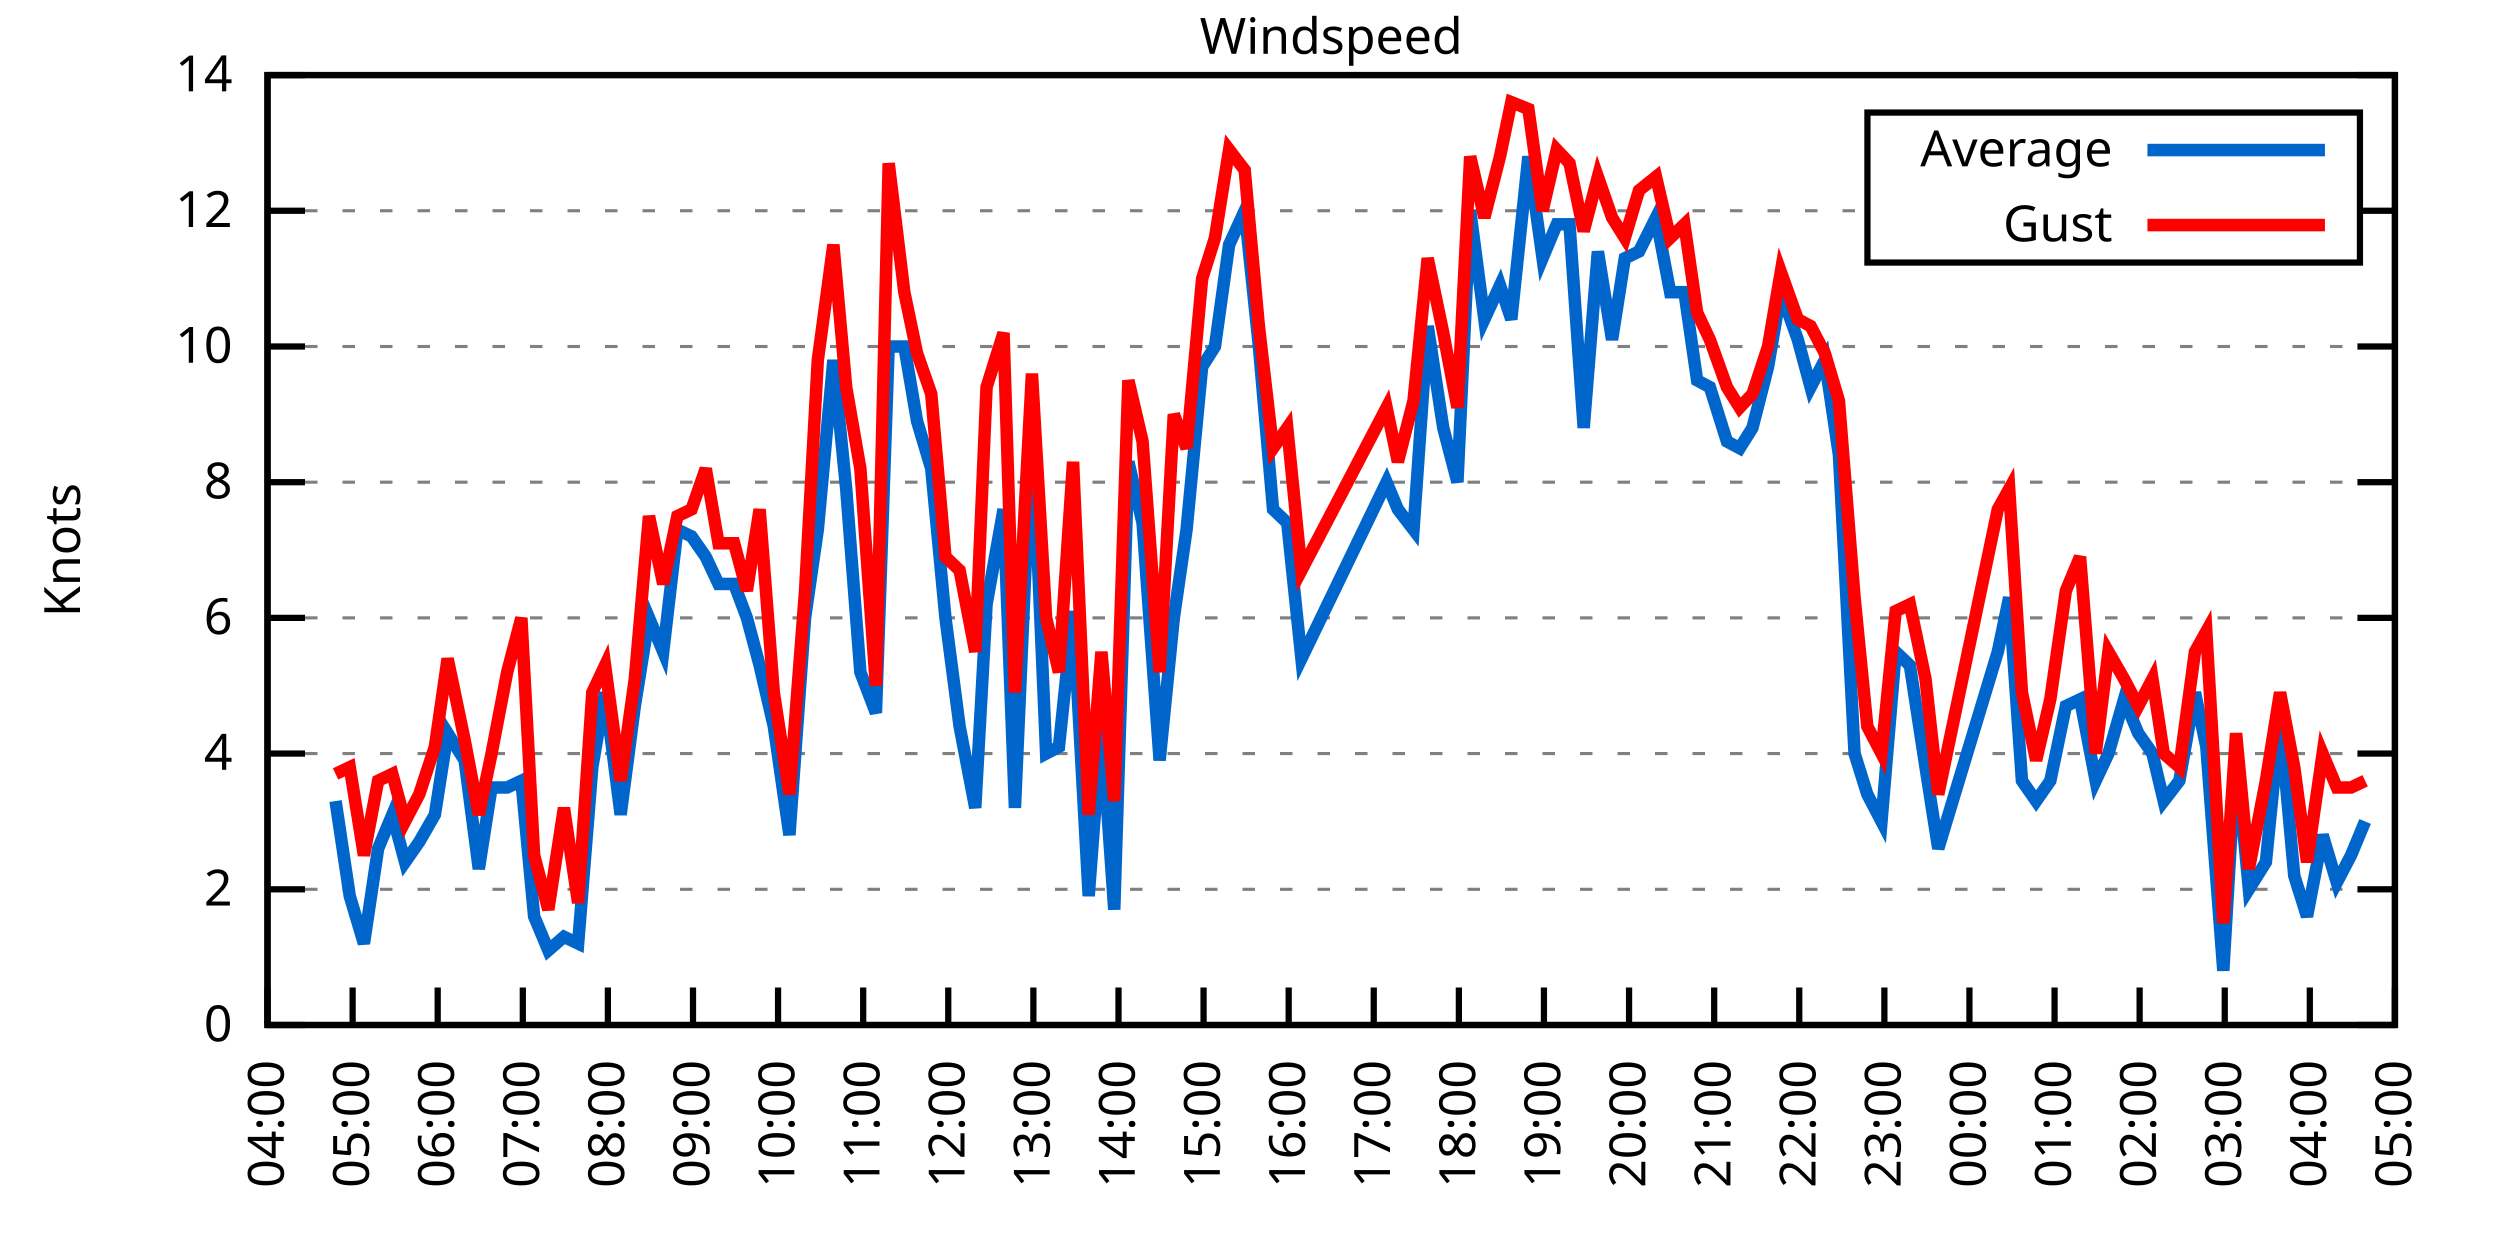
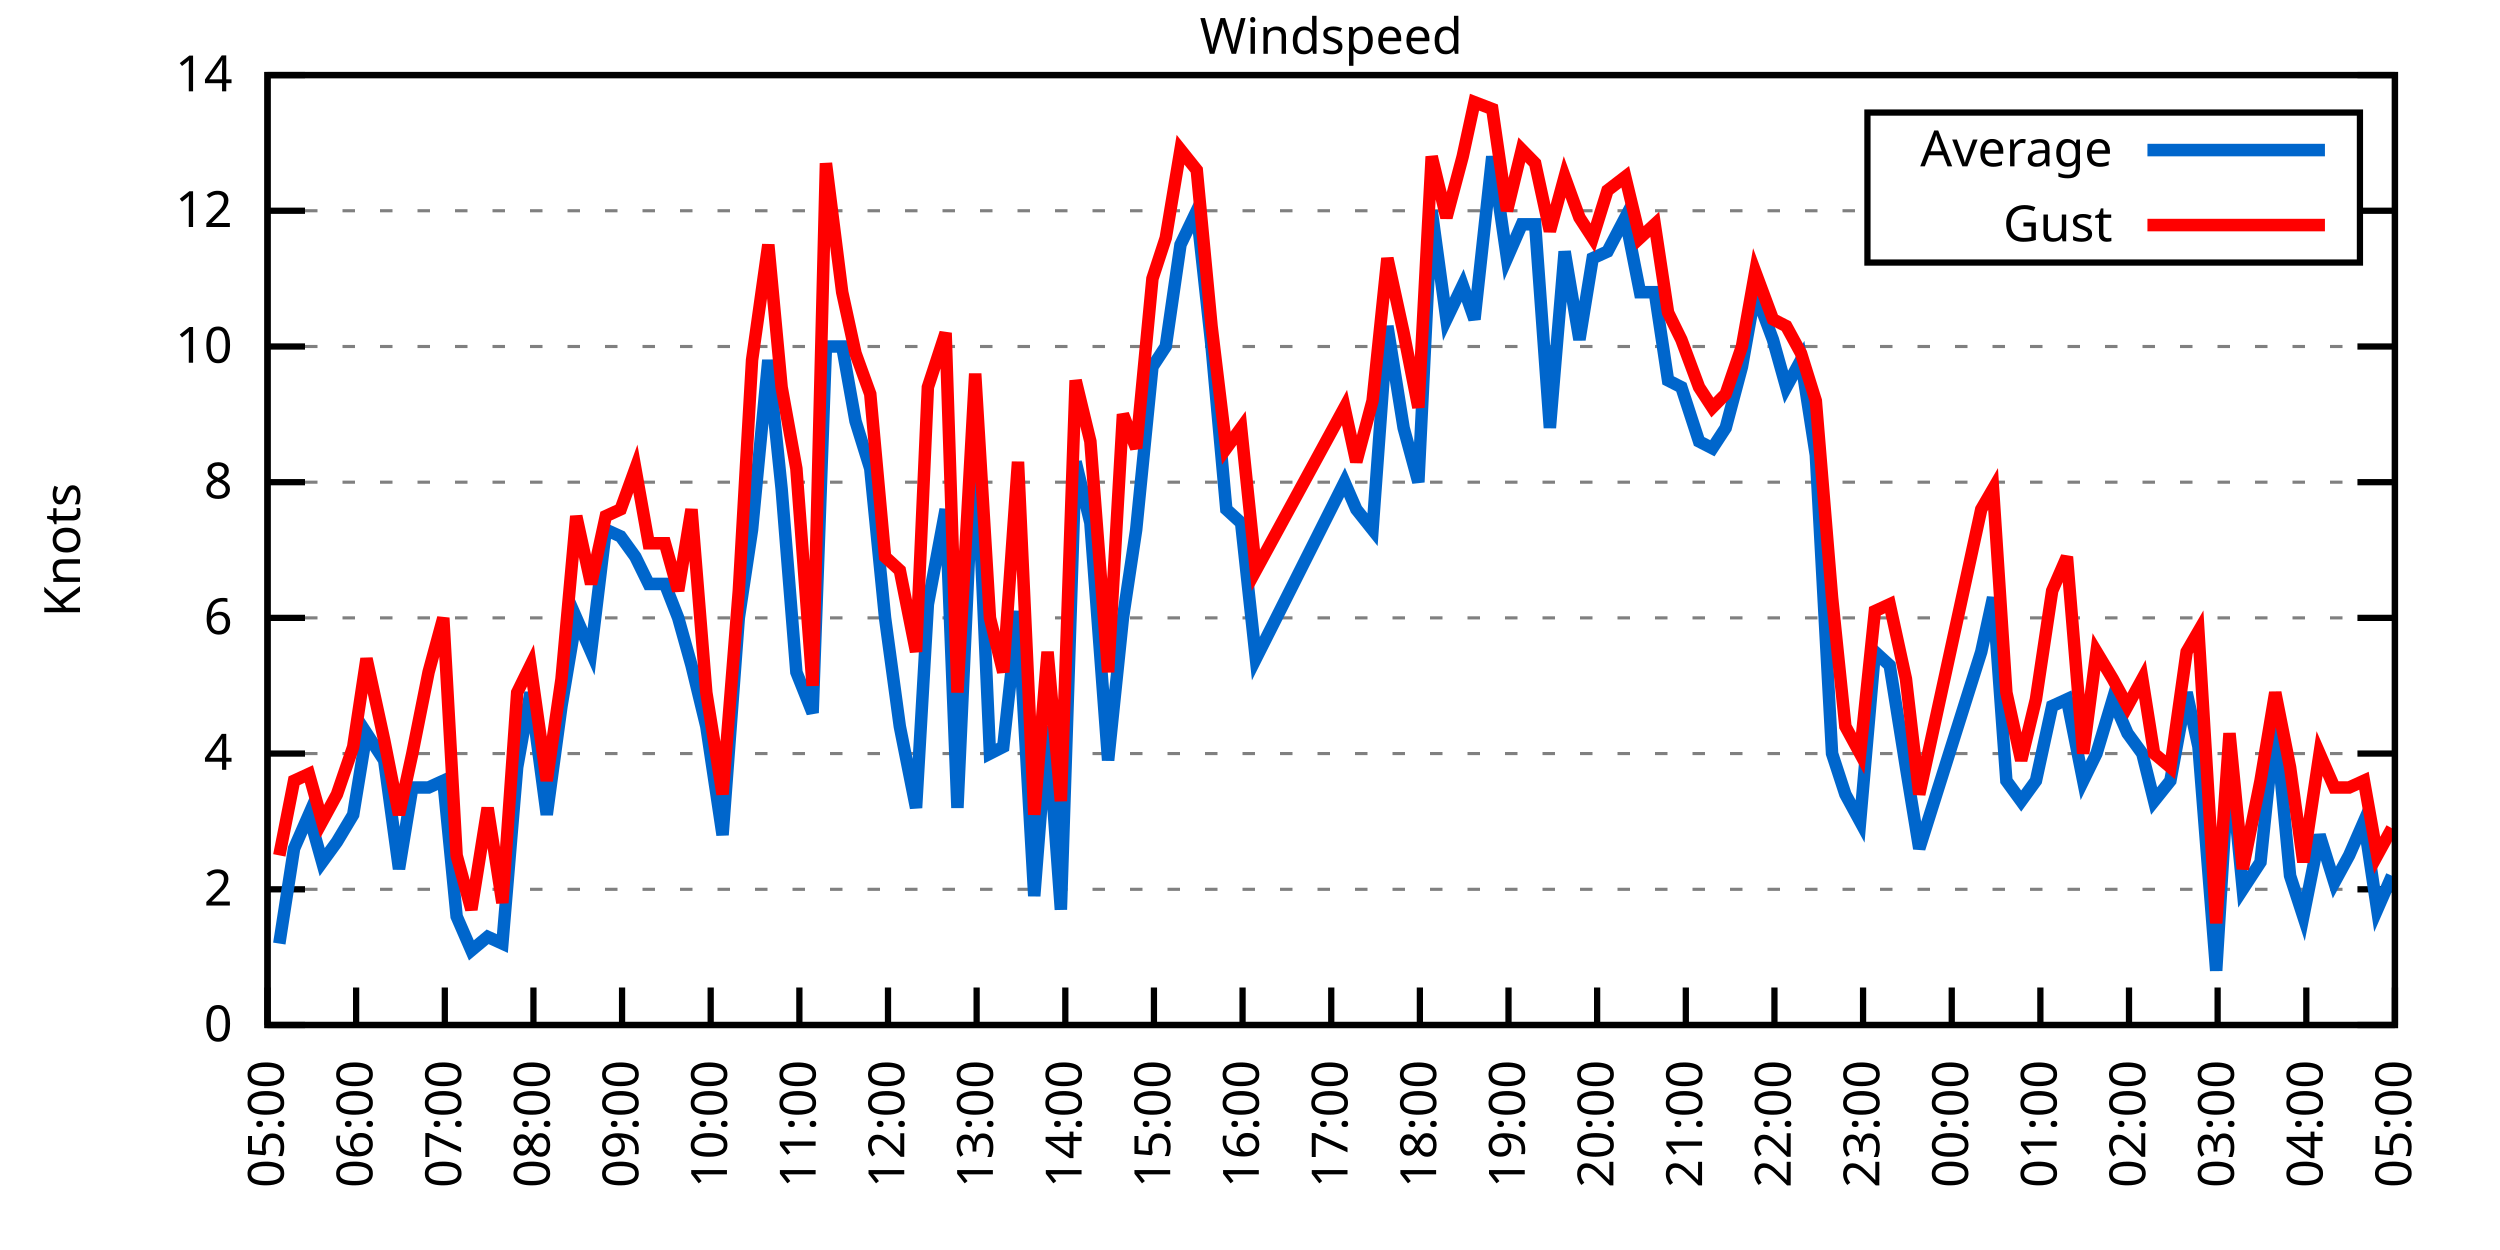
<svg xmlns="http://www.w3.org/2000/svg" xmlns:xlink="http://www.w3.org/1999/xlink" width="400" height="200" viewBox="0 0 400 200">
  <g id="gnuplot_canvas">
    <rect x="0" y="0" width="400" height="200" fill="none" />
    <defs>
      <circle id="gpDot" r="0.5" stroke-width="0.5" stroke="currentColor" />
      <path id="gpPt0" stroke-width="0.333" stroke="currentColor" d="M-1,0 h2 M0,-1 v2" />
      <path id="gpPt1" stroke-width="0.333" stroke="currentColor" d="M-1,-1 L1,1 M1,-1 L-1,1" />
      <path id="gpPt2" stroke-width="0.333" stroke="currentColor" d="M-1,0 L1,0 M0,-1 L0,1 M-1,-1 L1,1 M-1,1 L1,-1" />
      <rect id="gpPt3" stroke-width="0.333" stroke="currentColor" x="-1" y="-1" width="2" height="2" />
      <rect id="gpPt4" stroke-width="0.333" stroke="currentColor" fill="currentColor" x="-1" y="-1" width="2" height="2" />
      <circle id="gpPt5" stroke-width="0.333" stroke="currentColor" cx="0" cy="0" r="1" />
      <use xlink:href="#gpPt5" id="gpPt6" fill="currentColor" stroke="none" />
      <path id="gpPt7" stroke-width="0.333" stroke="currentColor" d="M0,-1.33 L-1.33,0.67 L1.33,0.67 z" />
      <use xlink:href="#gpPt7" id="gpPt8" fill="currentColor" stroke="none" />
      <use xlink:href="#gpPt7" id="gpPt9" stroke="currentColor" transform="rotate(180)" />
      <use xlink:href="#gpPt9" id="gpPt10" fill="currentColor" stroke="none" />
      <use xlink:href="#gpPt3" id="gpPt11" stroke="currentColor" transform="rotate(45)" />
      <use xlink:href="#gpPt11" id="gpPt12" fill="currentColor" stroke="none" />
      <path id="gpPt13" stroke-width="0.333" stroke="currentColor" d="M0,1.330 L1.265,0.411 L0.782,-1.067 L-0.782,-1.076 L-1.265,0.411 z" />
      <use xlink:href="#gpPt13" id="gpPt14" fill="currentColor" stroke="none" />
      <filter id="textbox" filterUnits="objectBoundingBox" x="0" y="0" height="1" width="1">
        <feFlood flood-color="white" flood-opacity="1" result="bgnd" />
        <feComposite in="SourceGraphic" in2="bgnd" operator="atop" />
      </filter>
      <filter id="greybox" filterUnits="objectBoundingBox" x="0" y="0" height="1" width="1">
        <feFlood flood-color="lightgrey" flood-opacity="1" result="grey" />
        <feComposite in="SourceGraphic" in2="grey" operator="atop" />
      </filter>
    </defs>
    <g fill="none" color="white" stroke="currentColor" stroke-width="1.00" stroke-linecap="butt" stroke-linejoin="miter">
</g>
    <g fill="none" color="black" stroke="currentColor" stroke-width="1.00" stroke-linecap="butt" stroke-linejoin="miter">
      <g stroke="none" shape-rendering="crispEdges">
        <polygon fill="rgb(255, 255, 255)" points="42.80,164.00 383.18,164.00 383.18,12.02 42.80,12.02 " />
      </g>
    </g>
    <g fill="none" color="black" stroke="currentColor" stroke-width="1.00" stroke-linecap="butt" stroke-linejoin="miter">
</g>
    <g fill="none" color="black" stroke="black" stroke-width="0.50" stroke-linecap="butt" stroke-linejoin="miter">
</g>
    <g fill="none" color="gray" stroke="currentColor" stroke-width="0.50" stroke-linecap="butt" stroke-linejoin="miter">
      <path stroke="gray" stroke-dasharray="2,4" class="gridline" d="M42.80,164.00 L383.19,164.00  " />
    </g>
    <g fill="none" color="gray" stroke="gray" stroke-width="1.00" stroke-linecap="butt" stroke-linejoin="miter">
</g>
    <g fill="none" color="black" stroke="currentColor" stroke-width="1.00" stroke-linecap="butt" stroke-linejoin="miter">
      <path stroke="black" d="M42.80,164.00 L48.80,164.00 M383.19,164.00 L377.19,164.00  " />
      <g transform="translate(37.20,166.60)" stroke="none" fill="black" font-family="Sans" font-size="8.00" text-anchor="end">
        <text>
          <tspan font-family="Sans"> 0</tspan>
        </text>
      </g>
    </g>
    <g fill="none" color="black" stroke="currentColor" stroke-width="1.00" stroke-linecap="butt" stroke-linejoin="miter">
</g>
    <g fill="none" color="black" stroke="black" stroke-width="0.50" stroke-linecap="butt" stroke-linejoin="miter">
</g>
    <g fill="none" color="gray" stroke="currentColor" stroke-width="0.50" stroke-linecap="butt" stroke-linejoin="miter">
      <path stroke="gray" stroke-dasharray="2,4" class="gridline" d="M42.80,142.29 L383.19,142.29  " />
    </g>
    <g fill="none" color="gray" stroke="gray" stroke-width="1.00" stroke-linecap="butt" stroke-linejoin="miter">
</g>
    <g fill="none" color="black" stroke="currentColor" stroke-width="1.00" stroke-linecap="butt" stroke-linejoin="miter">
      <path stroke="black" d="M42.80,142.29 L48.80,142.29 M383.19,142.29 L377.19,142.29  " />
      <g transform="translate(37.20,144.89)" stroke="none" fill="black" font-family="Sans" font-size="8.00" text-anchor="end">
        <text>
          <tspan font-family="Sans"> 2</tspan>
        </text>
      </g>
    </g>
    <g fill="none" color="black" stroke="currentColor" stroke-width="1.00" stroke-linecap="butt" stroke-linejoin="miter">
</g>
    <g fill="none" color="black" stroke="black" stroke-width="0.50" stroke-linecap="butt" stroke-linejoin="miter">
</g>
    <g fill="none" color="gray" stroke="currentColor" stroke-width="0.50" stroke-linecap="butt" stroke-linejoin="miter">
      <path stroke="gray" stroke-dasharray="2,4" class="gridline" d="M42.80,120.57 L383.19,120.57  " />
    </g>
    <g fill="none" color="gray" stroke="gray" stroke-width="1.00" stroke-linecap="butt" stroke-linejoin="miter">
</g>
    <g fill="none" color="black" stroke="currentColor" stroke-width="1.00" stroke-linecap="butt" stroke-linejoin="miter">
      <path stroke="black" d="M42.80,120.57 L48.80,120.57 M383.19,120.57 L377.19,120.57  " />
      <g transform="translate(37.20,123.17)" stroke="none" fill="black" font-family="Sans" font-size="8.00" text-anchor="end">
        <text>
          <tspan font-family="Sans"> 4</tspan>
        </text>
      </g>
    </g>
    <g fill="none" color="black" stroke="currentColor" stroke-width="1.00" stroke-linecap="butt" stroke-linejoin="miter">
</g>
    <g fill="none" color="black" stroke="black" stroke-width="0.50" stroke-linecap="butt" stroke-linejoin="miter">
</g>
    <g fill="none" color="gray" stroke="currentColor" stroke-width="0.50" stroke-linecap="butt" stroke-linejoin="miter">
      <path stroke="gray" stroke-dasharray="2,4" class="gridline" d="M42.80,98.86 L383.19,98.86  " />
    </g>
    <g fill="none" color="gray" stroke="gray" stroke-width="1.00" stroke-linecap="butt" stroke-linejoin="miter">
</g>
    <g fill="none" color="black" stroke="currentColor" stroke-width="1.00" stroke-linecap="butt" stroke-linejoin="miter">
      <path stroke="black" d="M42.80,98.86 L48.80,98.86 M383.19,98.86 L377.19,98.86  " />
      <g transform="translate(37.20,101.46)" stroke="none" fill="black" font-family="Sans" font-size="8.00" text-anchor="end">
        <text>
          <tspan font-family="Sans"> 6</tspan>
        </text>
      </g>
    </g>
    <g fill="none" color="black" stroke="currentColor" stroke-width="1.00" stroke-linecap="butt" stroke-linejoin="miter">
</g>
    <g fill="none" color="black" stroke="black" stroke-width="0.50" stroke-linecap="butt" stroke-linejoin="miter">
</g>
    <g fill="none" color="gray" stroke="currentColor" stroke-width="0.50" stroke-linecap="butt" stroke-linejoin="miter">
      <path stroke="gray" stroke-dasharray="2,4" class="gridline" d="M42.80,77.15 L383.19,77.15  " />
    </g>
    <g fill="none" color="gray" stroke="gray" stroke-width="1.00" stroke-linecap="butt" stroke-linejoin="miter">
</g>
    <g fill="none" color="black" stroke="currentColor" stroke-width="1.00" stroke-linecap="butt" stroke-linejoin="miter">
      <path stroke="black" d="M42.80,77.15 L48.80,77.15 M383.19,77.15 L377.19,77.15  " />
      <g transform="translate(37.20,79.75)" stroke="none" fill="black" font-family="Sans" font-size="8.00" text-anchor="end">
        <text>
          <tspan font-family="Sans"> 8</tspan>
        </text>
      </g>
    </g>
    <g fill="none" color="black" stroke="currentColor" stroke-width="1.00" stroke-linecap="butt" stroke-linejoin="miter">
</g>
    <g fill="none" color="black" stroke="black" stroke-width="0.50" stroke-linecap="butt" stroke-linejoin="miter">
</g>
    <g fill="none" color="gray" stroke="currentColor" stroke-width="0.50" stroke-linecap="butt" stroke-linejoin="miter">
      <path stroke="gray" stroke-dasharray="2,4" class="gridline" d="M42.80,55.44 L383.19,55.44  " />
    </g>
    <g fill="none" color="gray" stroke="gray" stroke-width="1.00" stroke-linecap="butt" stroke-linejoin="miter">
</g>
    <g fill="none" color="black" stroke="currentColor" stroke-width="1.00" stroke-linecap="butt" stroke-linejoin="miter">
      <path stroke="black" d="M42.80,55.44 L48.80,55.44 M383.19,55.44 L377.19,55.44  " />
      <g transform="translate(37.20,58.04)" stroke="none" fill="black" font-family="Sans" font-size="8.00" text-anchor="end">
        <text>
          <tspan font-family="Sans"> 10</tspan>
        </text>
      </g>
    </g>
    <g fill="none" color="black" stroke="currentColor" stroke-width="1.00" stroke-linecap="butt" stroke-linejoin="miter">
</g>
    <g fill="none" color="black" stroke="black" stroke-width="0.50" stroke-linecap="butt" stroke-linejoin="miter">
</g>
    <g fill="none" color="gray" stroke="currentColor" stroke-width="0.50" stroke-linecap="butt" stroke-linejoin="miter">
      <path stroke="gray" stroke-dasharray="2,4" class="gridline" d="M42.80,33.72 L298.79,33.72 M377.59,33.72 L383.19,33.72  " />
    </g>
    <g fill="none" color="gray" stroke="gray" stroke-width="1.00" stroke-linecap="butt" stroke-linejoin="miter">
</g>
    <g fill="none" color="black" stroke="currentColor" stroke-width="1.00" stroke-linecap="butt" stroke-linejoin="miter">
      <path stroke="black" d="M42.80,33.72 L48.80,33.72 M383.19,33.72 L377.19,33.72  " />
      <g transform="translate(37.20,36.32)" stroke="none" fill="black" font-family="Sans" font-size="8.00" text-anchor="end">
        <text>
          <tspan font-family="Sans"> 12</tspan>
        </text>
      </g>
    </g>
    <g fill="none" color="black" stroke="currentColor" stroke-width="1.00" stroke-linecap="butt" stroke-linejoin="miter">
</g>
    <g fill="none" color="black" stroke="black" stroke-width="0.50" stroke-linecap="butt" stroke-linejoin="miter">
</g>
    <g fill="none" color="gray" stroke="currentColor" stroke-width="0.50" stroke-linecap="butt" stroke-linejoin="miter">
      <path stroke="gray" stroke-dasharray="2,4" class="gridline" d="M42.80,12.01 L383.19,12.01  " />
    </g>
    <g fill="none" color="gray" stroke="gray" stroke-width="1.00" stroke-linecap="butt" stroke-linejoin="miter">
</g>
    <g fill="none" color="black" stroke="currentColor" stroke-width="1.00" stroke-linecap="butt" stroke-linejoin="miter">
      <path stroke="black" d="M42.80,12.01 L48.80,12.01 M383.19,12.01 L377.19,12.01  " />
      <g transform="translate(37.20,14.61)" stroke="none" fill="black" font-family="Sans" font-size="8.00" text-anchor="end">
        <text>
          <tspan font-family="Sans"> 14</tspan>
        </text>
      </g>
    </g>
    <g fill="none" color="black" stroke="currentColor" stroke-width="1.00" stroke-linecap="butt" stroke-linejoin="miter">
      <path stroke="black" d="M42.80,164.00 L42.80,158.00  " />
      <g transform="translate(45.40,169.60) rotate(270.00)" stroke="none" fill="black" font-family="Sans" font-size="8.00" text-anchor="end">
        <text>
-           <tspan font-family="Sans">04:00</tspan>
-         </text>
-       </g>
-     </g>
-     <g fill="none" color="black" stroke="currentColor" stroke-width="1.00" stroke-linecap="butt" stroke-linejoin="miter">
-       <path stroke="black" d="M56.42,164.00 L56.42,158.00  " />
-       <g transform="translate(59.02,169.60) rotate(270.00)" stroke="none" fill="black" font-family="Sans" font-size="8.00" text-anchor="end">
-         <text>
          <tspan font-family="Sans">05:00</tspan>
        </text>
      </g>
    </g>
    <g fill="none" color="black" stroke="currentColor" stroke-width="1.00" stroke-linecap="butt" stroke-linejoin="miter">
-       <path stroke="black" d="M70.03,164.00 L70.03,158.00  " />
-       <g transform="translate(72.63,169.60) rotate(270.00)" stroke="none" fill="black" font-family="Sans" font-size="8.00" text-anchor="end">
+       <path stroke="black" d="M56.98,164.00 L56.98,158.00  " />
+       <g transform="translate(59.58,169.60) rotate(270.00)" stroke="none" fill="black" font-family="Sans" font-size="8.00" text-anchor="end">
        <text>
          <tspan font-family="Sans">06:00</tspan>
        </text>
      </g>
    </g>
    <g fill="none" color="black" stroke="currentColor" stroke-width="1.00" stroke-linecap="butt" stroke-linejoin="miter">
-       <path stroke="black" d="M83.65,164.00 L83.65,158.00  " />
-       <g transform="translate(86.25,169.60) rotate(270.00)" stroke="none" fill="black" font-family="Sans" font-size="8.00" text-anchor="end">
+       <path stroke="black" d="M71.17,164.00 L71.17,158.00  " />
+       <g transform="translate(73.77,169.60) rotate(270.00)" stroke="none" fill="black" font-family="Sans" font-size="8.00" text-anchor="end">
        <text>
          <tspan font-family="Sans">07:00</tspan>
        </text>
      </g>
    </g>
    <g fill="none" color="black" stroke="currentColor" stroke-width="1.00" stroke-linecap="butt" stroke-linejoin="miter">
-       <path stroke="black" d="M97.26,164.00 L97.26,158.00  " />
-       <g transform="translate(99.86,169.60) rotate(270.00)" stroke="none" fill="black" font-family="Sans" font-size="8.00" text-anchor="end">
+       <path stroke="black" d="M85.35,164.00 L85.35,158.00  " />
+       <g transform="translate(87.95,169.60) rotate(270.00)" stroke="none" fill="black" font-family="Sans" font-size="8.00" text-anchor="end">
        <text>
          <tspan font-family="Sans">08:00</tspan>
        </text>
      </g>
    </g>
    <g fill="none" color="black" stroke="currentColor" stroke-width="1.00" stroke-linecap="butt" stroke-linejoin="miter">
-       <path stroke="black" d="M110.88,164.00 L110.88,158.00  " />
-       <g transform="translate(113.48,169.60) rotate(270.00)" stroke="none" fill="black" font-family="Sans" font-size="8.00" text-anchor="end">
+       <path stroke="black" d="M99.53,164.00 L99.53,158.00  " />
+       <g transform="translate(102.13,169.60) rotate(270.00)" stroke="none" fill="black" font-family="Sans" font-size="8.00" text-anchor="end">
        <text>
          <tspan font-family="Sans">09:00</tspan>
        </text>
      </g>
    </g>
    <g fill="none" color="black" stroke="currentColor" stroke-width="1.00" stroke-linecap="butt" stroke-linejoin="miter">
-       <path stroke="black" d="M124.49,164.00 L124.49,158.00  " />
-       <g transform="translate(127.09,169.60) rotate(270.00)" stroke="none" fill="black" font-family="Sans" font-size="8.00" text-anchor="end">
+       <path stroke="black" d="M113.71,164.00 L113.71,158.00  " />
+       <g transform="translate(116.31,169.60) rotate(270.00)" stroke="none" fill="black" font-family="Sans" font-size="8.00" text-anchor="end">
        <text>
          <tspan font-family="Sans">10:00</tspan>
        </text>
      </g>
    </g>
    <g fill="none" color="black" stroke="currentColor" stroke-width="1.00" stroke-linecap="butt" stroke-linejoin="miter">
-       <path stroke="black" d="M138.11,164.00 L138.11,158.00  " />
-       <g transform="translate(140.71,169.60) rotate(270.00)" stroke="none" fill="black" font-family="Sans" font-size="8.00" text-anchor="end">
+       <path stroke="black" d="M127.90,164.00 L127.90,158.00  " />
+       <g transform="translate(130.50,169.60) rotate(270.00)" stroke="none" fill="black" font-family="Sans" font-size="8.00" text-anchor="end">
        <text>
          <tspan font-family="Sans">11:00</tspan>
        </text>
      </g>
    </g>
    <g fill="none" color="black" stroke="currentColor" stroke-width="1.00" stroke-linecap="butt" stroke-linejoin="miter">
-       <path stroke="black" d="M151.72,164.00 L151.72,158.00  " />
-       <g transform="translate(154.32,169.60) rotate(270.00)" stroke="none" fill="black" font-family="Sans" font-size="8.00" text-anchor="end">
+       <path stroke="black" d="M142.08,164.00 L142.08,158.00  " />
+       <g transform="translate(144.68,169.60) rotate(270.00)" stroke="none" fill="black" font-family="Sans" font-size="8.00" text-anchor="end">
        <text>
          <tspan font-family="Sans">12:00</tspan>
        </text>
      </g>
    </g>
    <g fill="none" color="black" stroke="currentColor" stroke-width="1.00" stroke-linecap="butt" stroke-linejoin="miter">
-       <path stroke="black" d="M165.34,164.00 L165.34,158.00  " />
-       <g transform="translate(167.94,169.60) rotate(270.00)" stroke="none" fill="black" font-family="Sans" font-size="8.00" text-anchor="end">
+       <path stroke="black" d="M156.26,164.00 L156.26,158.00  " />
+       <g transform="translate(158.86,169.60) rotate(270.00)" stroke="none" fill="black" font-family="Sans" font-size="8.00" text-anchor="end">
        <text>
          <tspan font-family="Sans">13:00</tspan>
        </text>
      </g>
    </g>
    <g fill="none" color="black" stroke="currentColor" stroke-width="1.00" stroke-linecap="butt" stroke-linejoin="miter">
-       <path stroke="black" d="M178.96,164.00 L178.96,158.00  " />
-       <g transform="translate(181.56,169.60) rotate(270.00)" stroke="none" fill="black" font-family="Sans" font-size="8.00" text-anchor="end">
+       <path stroke="black" d="M170.45,164.00 L170.45,158.00  " />
+       <g transform="translate(173.05,169.60) rotate(270.00)" stroke="none" fill="black" font-family="Sans" font-size="8.00" text-anchor="end">
        <text>
          <tspan font-family="Sans">14:00</tspan>
        </text>
      </g>
    </g>
    <g fill="none" color="black" stroke="currentColor" stroke-width="1.00" stroke-linecap="butt" stroke-linejoin="miter">
-       <path stroke="black" d="M192.57,164.00 L192.57,158.00  " />
-       <g transform="translate(195.17,169.60) rotate(270.00)" stroke="none" fill="black" font-family="Sans" font-size="8.00" text-anchor="end">
+       <path stroke="black" d="M184.63,164.00 L184.63,158.00  " />
+       <g transform="translate(187.23,169.60) rotate(270.00)" stroke="none" fill="black" font-family="Sans" font-size="8.00" text-anchor="end">
        <text>
          <tspan font-family="Sans">15:00</tspan>
        </text>
      </g>
    </g>
    <g fill="none" color="black" stroke="currentColor" stroke-width="1.00" stroke-linecap="butt" stroke-linejoin="miter">
-       <path stroke="black" d="M206.19,164.00 L206.19,158.00  " />
-       <g transform="translate(208.79,169.60) rotate(270.00)" stroke="none" fill="black" font-family="Sans" font-size="8.00" text-anchor="end">
+       <path stroke="black" d="M198.81,164.00 L198.81,158.00  " />
+       <g transform="translate(201.41,169.60) rotate(270.00)" stroke="none" fill="black" font-family="Sans" font-size="8.00" text-anchor="end">
        <text>
          <tspan font-family="Sans">16:00</tspan>
        </text>
      </g>
    </g>
    <g fill="none" color="black" stroke="currentColor" stroke-width="1.00" stroke-linecap="butt" stroke-linejoin="miter">
-       <path stroke="black" d="M219.80,164.00 L219.80,158.00  " />
-       <g transform="translate(222.40,169.60) rotate(270.00)" stroke="none" fill="black" font-family="Sans" font-size="8.00" text-anchor="end">
+       <path stroke="black" d="M213.00,164.00 L213.00,158.00  " />
+       <g transform="translate(215.60,169.60) rotate(270.00)" stroke="none" fill="black" font-family="Sans" font-size="8.00" text-anchor="end">
        <text>
          <tspan font-family="Sans">17:00</tspan>
        </text>
      </g>
    </g>
    <g fill="none" color="black" stroke="currentColor" stroke-width="1.00" stroke-linecap="butt" stroke-linejoin="miter">
-       <path stroke="black" d="M233.42,164.00 L233.42,158.00  " />
-       <g transform="translate(236.02,169.60) rotate(270.00)" stroke="none" fill="black" font-family="Sans" font-size="8.00" text-anchor="end">
+       <path stroke="black" d="M227.18,164.00 L227.18,158.00  " />
+       <g transform="translate(229.78,169.60) rotate(270.00)" stroke="none" fill="black" font-family="Sans" font-size="8.00" text-anchor="end">
        <text>
          <tspan font-family="Sans">18:00</tspan>
        </text>
      </g>
    </g>
    <g fill="none" color="black" stroke="currentColor" stroke-width="1.00" stroke-linecap="butt" stroke-linejoin="miter">
-       <path stroke="black" d="M247.03,164.00 L247.03,158.00  " />
-       <g transform="translate(249.63,169.60) rotate(270.00)" stroke="none" fill="black" font-family="Sans" font-size="8.00" text-anchor="end">
+       <path stroke="black" d="M241.36,164.00 L241.36,158.00  " />
+       <g transform="translate(243.96,169.60) rotate(270.00)" stroke="none" fill="black" font-family="Sans" font-size="8.00" text-anchor="end">
        <text>
          <tspan font-family="Sans">19:00</tspan>
        </text>
      </g>
    </g>
    <g fill="none" color="black" stroke="currentColor" stroke-width="1.00" stroke-linecap="butt" stroke-linejoin="miter">
-       <path stroke="black" d="M260.65,164.00 L260.65,158.00  " />
-       <g transform="translate(263.25,169.60) rotate(270.00)" stroke="none" fill="black" font-family="Sans" font-size="8.00" text-anchor="end">
+       <path stroke="black" d="M255.54,164.00 L255.54,158.00  " />
+       <g transform="translate(258.14,169.60) rotate(270.00)" stroke="none" fill="black" font-family="Sans" font-size="8.00" text-anchor="end">
        <text>
          <tspan font-family="Sans">20:00</tspan>
        </text>
      </g>
    </g>
    <g fill="none" color="black" stroke="currentColor" stroke-width="1.00" stroke-linecap="butt" stroke-linejoin="miter">
-       <path stroke="black" d="M274.27,164.00 L274.27,158.00  " />
-       <g transform="translate(276.87,169.60) rotate(270.00)" stroke="none" fill="black" font-family="Sans" font-size="8.00" text-anchor="end">
+       <path stroke="black" d="M269.73,164.00 L269.73,158.00  " />
+       <g transform="translate(272.33,169.60) rotate(270.00)" stroke="none" fill="black" font-family="Sans" font-size="8.00" text-anchor="end">
        <text>
          <tspan font-family="Sans">21:00</tspan>
        </text>
      </g>
    </g>
    <g fill="none" color="black" stroke="currentColor" stroke-width="1.00" stroke-linecap="butt" stroke-linejoin="miter">
-       <path stroke="black" d="M287.88,164.00 L287.88,158.00  " />
-       <g transform="translate(290.48,169.60) rotate(270.00)" stroke="none" fill="black" font-family="Sans" font-size="8.00" text-anchor="end">
+       <path stroke="black" d="M283.91,164.00 L283.91,158.00  " />
+       <g transform="translate(286.51,169.60) rotate(270.00)" stroke="none" fill="black" font-family="Sans" font-size="8.00" text-anchor="end">
        <text>
          <tspan font-family="Sans">22:00</tspan>
        </text>
      </g>
    </g>
    <g fill="none" color="black" stroke="currentColor" stroke-width="1.00" stroke-linecap="butt" stroke-linejoin="miter">
-       <path stroke="black" d="M301.50,164.00 L301.50,158.00  " />
-       <g transform="translate(304.10,169.60) rotate(270.00)" stroke="none" fill="black" font-family="Sans" font-size="8.00" text-anchor="end">
+       <path stroke="black" d="M298.09,164.00 L298.09,158.00  " />
+       <g transform="translate(300.69,169.60) rotate(270.00)" stroke="none" fill="black" font-family="Sans" font-size="8.00" text-anchor="end">
        <text>
          <tspan font-family="Sans">23:00</tspan>
        </text>
      </g>
    </g>
    <g fill="none" color="black" stroke="currentColor" stroke-width="1.00" stroke-linecap="butt" stroke-linejoin="miter">
-       <path stroke="black" d="M315.11,164.00 L315.11,158.00  " />
-       <g transform="translate(317.71,169.60) rotate(270.00)" stroke="none" fill="black" font-family="Sans" font-size="8.00" text-anchor="end">
+       <path stroke="black" d="M312.28,164.00 L312.28,158.00  " />
+       <g transform="translate(314.88,169.60) rotate(270.00)" stroke="none" fill="black" font-family="Sans" font-size="8.00" text-anchor="end">
        <text>
          <tspan font-family="Sans">00:00</tspan>
        </text>
      </g>
    </g>
    <g fill="none" color="black" stroke="currentColor" stroke-width="1.00" stroke-linecap="butt" stroke-linejoin="miter">
-       <path stroke="black" d="M328.73,164.00 L328.73,158.00  " />
-       <g transform="translate(331.33,169.60) rotate(270.00)" stroke="none" fill="black" font-family="Sans" font-size="8.00" text-anchor="end">
+       <path stroke="black" d="M326.46,164.00 L326.46,158.00  " />
+       <g transform="translate(329.06,169.60) rotate(270.00)" stroke="none" fill="black" font-family="Sans" font-size="8.00" text-anchor="end">
        <text>
          <tspan font-family="Sans">01:00</tspan>
        </text>
      </g>
    </g>
    <g fill="none" color="black" stroke="currentColor" stroke-width="1.00" stroke-linecap="butt" stroke-linejoin="miter">
-       <path stroke="black" d="M342.34,164.00 L342.34,158.00  " />
-       <g transform="translate(344.94,169.60) rotate(270.00)" stroke="none" fill="black" font-family="Sans" font-size="8.00" text-anchor="end">
+       <path stroke="black" d="M340.64,164.00 L340.64,158.00  " />
+       <g transform="translate(343.24,169.60) rotate(270.00)" stroke="none" fill="black" font-family="Sans" font-size="8.00" text-anchor="end">
        <text>
          <tspan font-family="Sans">02:00</tspan>
        </text>
      </g>
    </g>
    <g fill="none" color="black" stroke="currentColor" stroke-width="1.00" stroke-linecap="butt" stroke-linejoin="miter">
-       <path stroke="black" d="M355.96,164.00 L355.96,158.00  " />
-       <g transform="translate(358.56,169.60) rotate(270.00)" stroke="none" fill="black" font-family="Sans" font-size="8.00" text-anchor="end">
+       <path stroke="black" d="M354.82,164.00 L354.82,158.00  " />
+       <g transform="translate(357.42,169.60) rotate(270.00)" stroke="none" fill="black" font-family="Sans" font-size="8.00" text-anchor="end">
        <text>
          <tspan font-family="Sans">03:00</tspan>
        </text>
      </g>
    </g>
    <g fill="none" color="black" stroke="currentColor" stroke-width="1.00" stroke-linecap="butt" stroke-linejoin="miter">
-       <path stroke="black" d="M369.57,164.00 L369.57,158.00  " />
-       <g transform="translate(372.17,169.60) rotate(270.00)" stroke="none" fill="black" font-family="Sans" font-size="8.00" text-anchor="end">
+       <path stroke="black" d="M369.01,164.00 L369.01,158.00  " />
+       <g transform="translate(371.61,169.60) rotate(270.00)" stroke="none" fill="black" font-family="Sans" font-size="8.00" text-anchor="end">
        <text>
          <tspan font-family="Sans">04:00</tspan>
        </text>
      </g>
    </g>
    <g fill="none" color="black" stroke="currentColor" stroke-width="1.00" stroke-linecap="butt" stroke-linejoin="miter">
      <path stroke="black" d="M383.19,164.00 L383.19,158.00  " />
      <g transform="translate(385.79,169.60) rotate(270.00)" stroke="none" fill="black" font-family="Sans" font-size="8.00" text-anchor="end">
        <text>
          <tspan font-family="Sans">05:00</tspan>
        </text>
      </g>
    </g>
    <g fill="none" color="black" stroke="currentColor" stroke-width="1.00" stroke-linecap="butt" stroke-linejoin="miter">
</g>
    <g fill="none" color="black" stroke="currentColor" stroke-width="1.00" stroke-linecap="butt" stroke-linejoin="miter">
      <path stroke="black" d="M42.80,12.01 L42.80,164.00 L383.19,164.00 L383.19,12.01 L42.80,12.01 Z  " />
    </g>
    <g fill="none" color="black" stroke="currentColor" stroke-width="1.00" stroke-linecap="butt" stroke-linejoin="miter">
</g>
    <g fill="none" color="black" stroke="currentColor" stroke-width="1.00" stroke-linecap="butt" stroke-linejoin="miter">
      <path stroke="black" d="M298.79,42.01 L298.79,18.01 L377.59,18.01 L377.59,42.01 L298.79,42.01 Z  " />
    </g>
    <g id="Windspeed_plot_1">
      <g fill="none" color="white" stroke="black" stroke-width="2.00" stroke-linecap="butt" stroke-linejoin="miter">
</g>
      <g fill="none" color="black" stroke="currentColor" stroke-width="2.00" stroke-linecap="butt" stroke-linejoin="miter">
        <g transform="translate(337.99,26.61)" stroke="none" fill="black" font-family="Sans" font-size="8.00" text-anchor="end">
          <text>
            <tspan font-family="Sans">Average</tspan>
          </text>
        </g>
      </g>
      <g fill="none" color="black" stroke="currentColor" stroke-width="2.00" stroke-linecap="butt" stroke-linejoin="miter">
-         <path stroke="rgb(  0, 102, 204)" d="M343.59,24.01 L371.99,24.01 M53.69,128.17 L55.96,143.37 L58.23,150.97 L60.50,135.77 L62.77,130.35 L64.81,137.94   L67.08,134.69 L69.58,130.35 L71.62,117.32 L74.34,121.66 L76.61,139.03 L78.65,126.00 L81.15,126.00 L83.42,124.92   L85.46,146.63 L87.73,152.06 L90.23,149.89 L92.50,150.97 L94.77,122.75 L96.81,110.80 L99.30,130.35 L101.57,112.97   L103.84,98.86 L106.11,104.29 L108.38,84.75 L110.65,85.83 L112.92,89.09 L114.96,93.43 L117.46,93.43 L119.50,98.86   L121.54,106.46 L123.81,116.23 L126.31,133.60 L128.81,98.86 L130.85,84.75 L133.34,57.61 L135.39,78.23 L137.66,107.55   L140.15,114.06 L142.19,55.44 L144.69,55.44 L146.73,67.38 L149.00,74.98 L151.27,98.86 L153.54,116.23 L156.04,129.26   L157.85,96.69 L160.57,81.49 L162.39,129.26 L165.11,67.38 L167.38,120.57 L169.43,119.49 L171.69,97.78 L174.19,143.37   L176.23,116.23 L178.28,145.54 L180.54,73.89 L182.81,83.66 L185.54,121.66 L187.81,98.86 L189.85,84.75 L192.34,58.69   L194.39,55.44 L196.66,39.15 L199.15,33.72 L201.42,55.44 L203.69,81.49 L205.96,83.66 L208.23,105.38 L221.85,77.15   L223.66,81.49 L226.16,84.75 L228.43,52.18 L230.92,68.46 L233.19,77.15 L235.23,33.72 L237.50,51.09 L240.00,45.66   L241.81,51.09 L244.54,25.04 L246.81,41.32 L249.08,35.89 L251.12,35.89 L253.39,68.46 L255.66,40.24 L257.93,54.35   L259.97,41.32 L262.24,40.24 L264.96,34.81 L267.23,46.75 L269.50,46.75 L271.54,60.86 L273.58,61.95 L276.31,70.63   L278.35,71.72 L280.39,68.46 L282.89,58.69 L284.93,46.75 L287.65,54.35 L289.70,61.95 L291.97,57.61 L294.23,72.81   L296.73,120.57 L298.77,127.09 L301.04,131.43 L303.31,104.29 L305.58,106.46 L308.08,122.75 L310.12,135.77 L319.65,104.29   L321.47,95.60 L323.51,124.92 L325.78,128.17 L328.05,124.92 L330.54,112.97 L332.81,111.89 L335.31,124.92 L337.35,120.57   L339.85,111.89 L342.12,117.32 L344.39,120.57 L346.20,128.17 L348.70,124.92 L351.19,110.80 L353.01,119.49 L355.73,155.31   L357.77,120.57 L359.82,142.29 L362.54,137.94 L364.81,115.15 L367.08,140.12 L369.12,146.63 L371.62,133.60 L373.89,141.20   L376.16,136.86 L378.42,131.43  " />
+         <path stroke="rgb(  0, 102, 204)" d="M343.59,24.01 L371.99,24.01 M44.69,150.97 L47.05,135.77 L49.42,130.35 L51.55,137.94 L53.91,134.69 L56.51,130.35   L58.64,117.32 L61.47,121.66 L63.84,139.03 L65.97,126.00 L68.57,126.00 L70.93,124.92 L73.06,146.63 L75.42,152.06   L78.02,149.89 L80.38,150.97 L82.75,122.75 L84.88,110.80 L87.48,130.35 L89.84,112.97 L92.20,98.86 L94.57,104.29   L96.93,84.75 L99.30,85.83 L101.66,89.09 L103.79,93.43 L106.39,93.43 L108.51,98.86 L110.64,106.46 L113.01,116.23   L115.61,133.60 L118.21,98.86 L120.33,84.75 L122.93,57.61 L125.06,78.23 L127.42,107.55 L130.02,114.06 L132.15,55.44   L134.75,55.44 L136.88,67.38 L139.24,74.98 L141.61,98.86 L143.97,116.23 L146.57,129.26 L148.46,96.69 L151.30,81.49   L153.19,129.26 L156.03,67.38 L158.39,120.57 L160.52,119.49 L162.88,97.78 L165.48,143.37 L167.61,116.23 L169.74,145.54   L172.10,73.89 L174.46,83.66 L177.30,121.66 L179.67,98.86 L181.79,84.75 L184.39,58.69 L186.52,55.44 L188.88,39.15   L191.48,33.72 L193.85,55.44 L196.21,81.49 L198.58,83.66 L200.94,105.38 L215.12,77.15 L217.01,81.49 L219.61,84.75   L221.98,52.18 L224.58,68.46 L226.94,77.15 L229.07,33.72 L231.43,51.09 L234.03,45.66 L235.92,51.09 L238.76,25.04   L241.12,41.32 L243.49,35.89 L245.62,35.89 L247.98,68.46 L250.34,40.24 L252.71,54.35 L254.83,41.32 L257.20,40.24   L260.04,34.81 L262.40,46.75 L264.76,46.75 L266.89,60.86 L269.02,61.95 L271.85,70.63 L273.98,71.72 L276.11,68.46   L278.71,58.69 L280.84,46.75 L283.67,54.35 L285.80,61.95 L288.16,57.61 L290.53,72.81 L293.13,120.57 L295.26,127.09   L297.62,131.43 L299.98,104.29 L302.35,106.46 L304.95,122.75 L307.08,135.77 L317.00,104.29 L318.89,95.60 L321.02,124.92   L323.39,128.17 L325.75,124.92 L328.35,112.97 L330.71,111.89 L333.31,124.92 L335.44,120.57 L338.04,111.89 L340.40,117.32   L342.77,120.57 L344.66,128.17 L347.26,124.92 L349.86,110.80 L351.75,119.49 L354.59,155.31 L356.72,120.57 L358.84,142.29   L361.68,137.94 L364.04,115.15 L366.41,140.12 L368.53,146.63 L371.13,133.60 L373.50,141.20 L375.86,136.86 L378.23,131.43   L380.35,145.54 L382.72,140.12  " />
      </g>
    </g>
    <g id="Windspeed_plot_2">
      <g fill="none" color="black" stroke="currentColor" stroke-width="2.00" stroke-linecap="butt" stroke-linejoin="miter">
        <g transform="translate(337.99,38.61)" stroke="none" fill="black" font-family="Sans" font-size="8.00" text-anchor="end">
          <text>
            <tspan font-family="Sans">Gust</tspan>
          </text>
        </g>
      </g>
      <g fill="none" color="black" stroke="currentColor" stroke-width="2.00" stroke-linecap="butt" stroke-linejoin="miter">
-         <path stroke="rgb(255,   0,   0)" d="M343.59,36.01 L371.99,36.01 M53.69,123.83 L55.96,122.75 L58.23,136.86 L60.50,124.92 L62.77,123.83 L64.81,131.43   L67.08,127.09 L69.58,119.49 L71.62,105.38 L74.34,118.40 L76.61,130.35 L78.65,120.57 L81.15,107.55 L83.42,98.86   L85.46,136.86 L87.73,145.54 L90.23,129.26 L92.50,144.46 L94.77,110.80 L96.81,106.46 L99.30,124.92 L101.57,108.63   L103.84,82.58 L106.11,93.43 L108.38,82.58 L110.65,81.49 L112.92,74.98 L114.96,86.92 L117.46,86.92 L119.50,94.52   L121.54,81.49 L123.81,110.80 L126.31,127.09 L128.81,94.52 L130.85,57.61 L133.34,39.15 L135.39,61.95 L137.66,74.98   L140.15,109.72 L142.19,26.12 L144.69,46.75 L146.73,56.52 L149.00,63.04 L151.27,89.09 L153.54,91.26 L156.04,104.29   L157.85,61.95 L160.57,53.26 L162.39,110.80 L165.11,59.78 L167.38,98.86 L169.43,107.55 L171.69,73.89 L174.19,130.35   L176.23,104.29 L178.28,128.17 L180.54,60.86 L182.81,70.63 L185.54,107.55 L187.81,66.29 L189.85,71.72 L192.34,44.58   L194.39,38.07 L196.66,23.95 L199.15,27.21 L201.42,52.18 L203.69,71.72 L205.96,68.46 L208.23,91.26 L221.85,65.21   L223.66,73.89 L226.16,64.12 L228.43,41.32 L230.92,53.26 L233.19,65.21 L235.23,25.04 L237.50,34.81 L240.00,25.04   L241.81,16.35 L244.54,17.44 L246.81,33.72 L249.08,23.95 L251.12,26.12 L253.39,36.98 L255.66,28.29 L257.93,34.81   L259.97,38.07 L262.24,30.47 L264.96,28.29 L267.23,38.07 L269.50,35.89 L271.54,50.01 L273.58,54.35 L276.31,61.95   L278.35,65.21 L280.39,63.04 L282.89,55.44 L284.93,43.49 L287.65,51.09 L289.70,52.18 L291.97,56.52 L294.23,64.12   L296.73,95.60 L298.77,116.23 L301.04,120.57 L303.31,97.78 L305.58,96.69 L308.08,108.63 L310.12,127.09 L319.65,81.49   L321.47,78.23 L323.51,110.80 L325.78,121.66 L328.05,111.89 L330.54,94.52 L332.81,89.09 L335.31,120.57 L337.35,104.29   L339.85,108.63 L342.12,112.97 L344.39,108.63 L346.20,120.57 L348.70,122.75 L351.19,104.29 L353.01,101.03 L355.73,147.72   L357.77,117.32 L359.82,139.03 L362.54,124.92 L364.81,110.80 L367.08,122.75 L369.12,137.94 L371.62,120.57 L373.89,126.00   L376.16,126.00 L378.42,124.92  " />
+         <path stroke="rgb(255,   0,   0)" d="M343.59,36.01 L371.99,36.01 M44.69,136.86 L47.05,124.92 L49.42,123.83 L51.55,131.43 L53.91,127.09 L56.51,119.49   L58.64,105.38 L61.47,118.40 L63.84,130.35 L65.97,120.57 L68.57,107.55 L70.93,98.86 L73.06,136.86 L75.42,145.54   L78.02,129.26 L80.38,144.46 L82.75,110.80 L84.88,106.46 L87.48,124.92 L89.84,108.63 L92.20,82.58 L94.57,93.43   L96.93,82.58 L99.30,81.49 L101.66,74.98 L103.79,86.92 L106.39,86.92 L108.51,94.52 L110.64,81.49 L113.01,110.80   L115.61,127.09 L118.21,94.52 L120.33,57.61 L122.93,39.15 L125.06,61.95 L127.42,74.98 L130.02,109.72 L132.15,26.12   L134.75,46.75 L136.88,56.52 L139.24,63.04 L141.61,89.09 L143.97,91.26 L146.57,104.29 L148.46,61.95 L151.30,53.26   L153.19,110.80 L156.03,59.78 L158.39,98.86 L160.52,107.55 L162.88,73.89 L165.48,130.35 L167.61,104.29 L169.74,128.17   L172.10,60.86 L174.46,70.63 L177.30,107.55 L179.67,66.29 L181.79,71.72 L184.39,44.58 L186.52,38.07 L188.88,23.95   L191.48,27.21 L193.85,52.18 L196.21,71.72 L198.58,68.46 L200.94,91.26 L215.12,65.21 L217.01,73.89 L219.61,64.12   L221.98,41.32 L224.58,53.26 L226.94,65.21 L229.07,25.04 L231.43,34.81 L234.03,25.04 L235.92,16.35 L238.76,17.44   L241.12,33.72 L243.49,23.95 L245.62,26.12 L247.98,36.98 L250.34,28.29 L252.71,34.81 L254.83,38.07 L257.20,30.47   L260.04,28.29 L262.40,38.07 L264.76,35.89 L266.89,50.01 L269.02,54.35 L271.85,61.95 L273.98,65.21 L276.11,63.04   L278.71,55.44 L280.84,43.49 L283.67,51.09 L285.80,52.18 L288.16,56.52 L290.53,64.12 L293.13,95.60 L295.26,116.23   L297.62,120.57 L299.98,97.78 L302.35,96.69 L304.95,108.63 L307.08,127.09 L317.00,81.49 L318.89,78.23 L321.02,110.80   L323.39,121.66 L325.75,111.89 L328.35,94.52 L330.71,89.09 L333.31,120.57 L335.44,104.29 L338.04,108.63 L340.40,112.97   L342.77,108.63 L344.66,120.57 L347.26,122.75 L349.86,104.29 L351.75,101.03 L354.59,147.72 L356.72,117.32 L358.84,139.03   L361.68,124.92 L364.04,110.80 L366.41,122.75 L368.53,137.94 L371.13,120.57 L373.50,126.00 L375.86,126.00 L378.23,124.92   L380.35,136.86 L382.72,132.52  " />
      </g>
    </g>
    <g fill="none" color="black" stroke="currentColor" stroke-width="2.00" stroke-linecap="butt" stroke-linejoin="miter">
</g>
    <g fill="none" color="black" stroke="black" stroke-width="1.00" stroke-linecap="butt" stroke-linejoin="miter">
</g>
    <g fill="none" color="black" stroke="currentColor" stroke-width="1.00" stroke-linecap="butt" stroke-linejoin="miter">
      <path stroke="black" d="M42.80,12.01 L42.80,164.00 L383.19,164.00 L383.19,12.01 L42.80,12.01 Z  " />
      <g transform="translate(12.80,88.01) rotate(270.00)" stroke="none" fill="black" font-family="Sans" font-size="8.00" text-anchor="middle">
        <text>
          <tspan font-family="Sans">Knots</tspan>
        </text>
      </g>
    </g>
    <g fill="none" color="black" stroke="currentColor" stroke-width="1.00" stroke-linecap="butt" stroke-linejoin="miter">
</g>
    <g fill="none" color="black" stroke="currentColor" stroke-width="1.00" stroke-linecap="butt" stroke-linejoin="miter">
      <g transform="translate(212.99,8.61)" stroke="none" fill="black" font-family="Sans" font-size="8.00" text-anchor="middle">
        <text>
          <tspan font-family="Sans">Windspeed</tspan>
        </text>
      </g>
    </g>
    <g fill="none" color="black" stroke="currentColor" stroke-width="1.00" stroke-linecap="butt" stroke-linejoin="miter">
</g>
  </g>
</svg>
